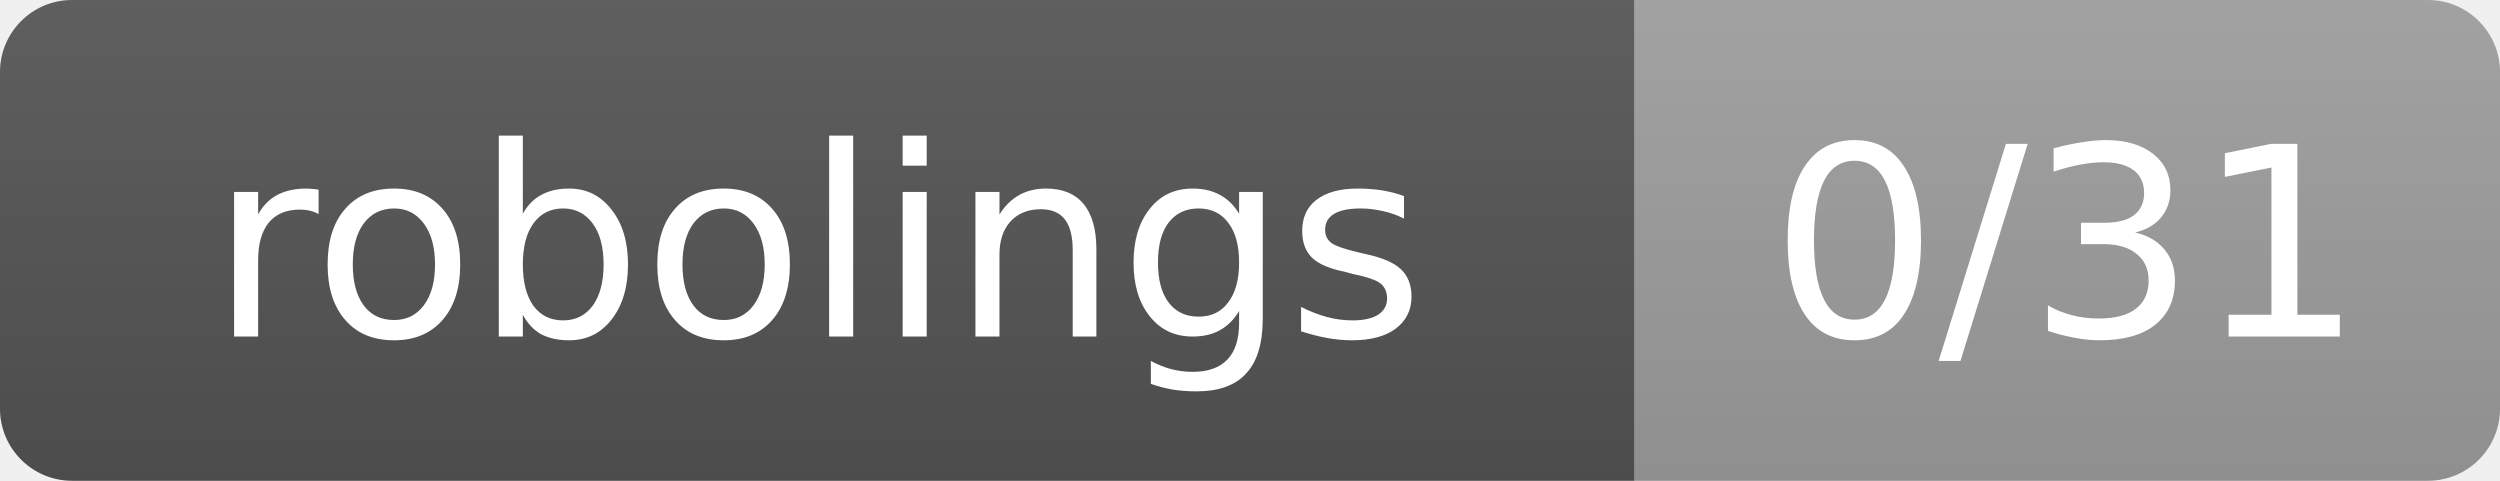
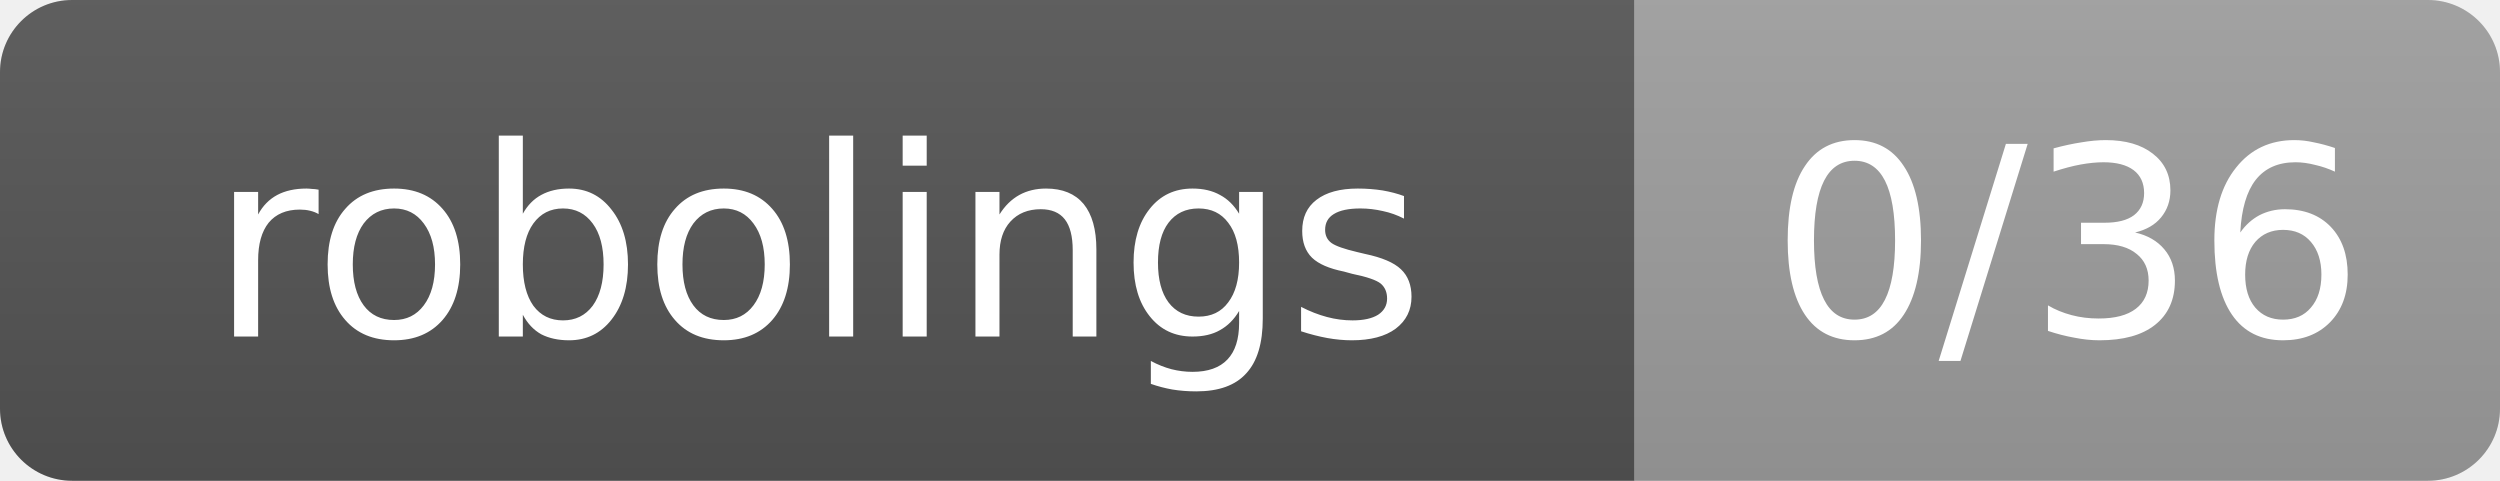
- <svg xmlns="http://www.w3.org/2000/svg" width="104" height="20" role="img" aria-label="robolings: 0/31">
+ <svg xmlns="http://www.w3.org/2000/svg" width="104" height="20" role="img" aria-label="robolings: 0/36">
  <linearGradient id="s" x2="0" y2="100%">
    <stop offset="0" stop-color="#bbb" stop-opacity=".1" />
    <stop offset="1" stop-opacity=".1" />
  </linearGradient>
  <clipPath id="r">
    <rect width="104" height="20" rx="3" fill="#fff" />
  </clipPath>
  <g clip-path="url(#r)">
    <rect width="68" height="20" fill="#555" />
    <rect x="68" width="36" height="20" fill="#9f9f9f" />
    <rect width="104" height="20" fill="url(#s)" />
  </g>
  <g fill="#fff" text-anchor="middle" font-family="Verdana,Geneva,DejaVu Sans,sans-serif" font-size="11">
    <text x="34" y="14">robolings</text>
-     <text x="86" y="14">0/31</text>
+     <text x="86" y="14">0/36</text>
  </g>
</svg>
